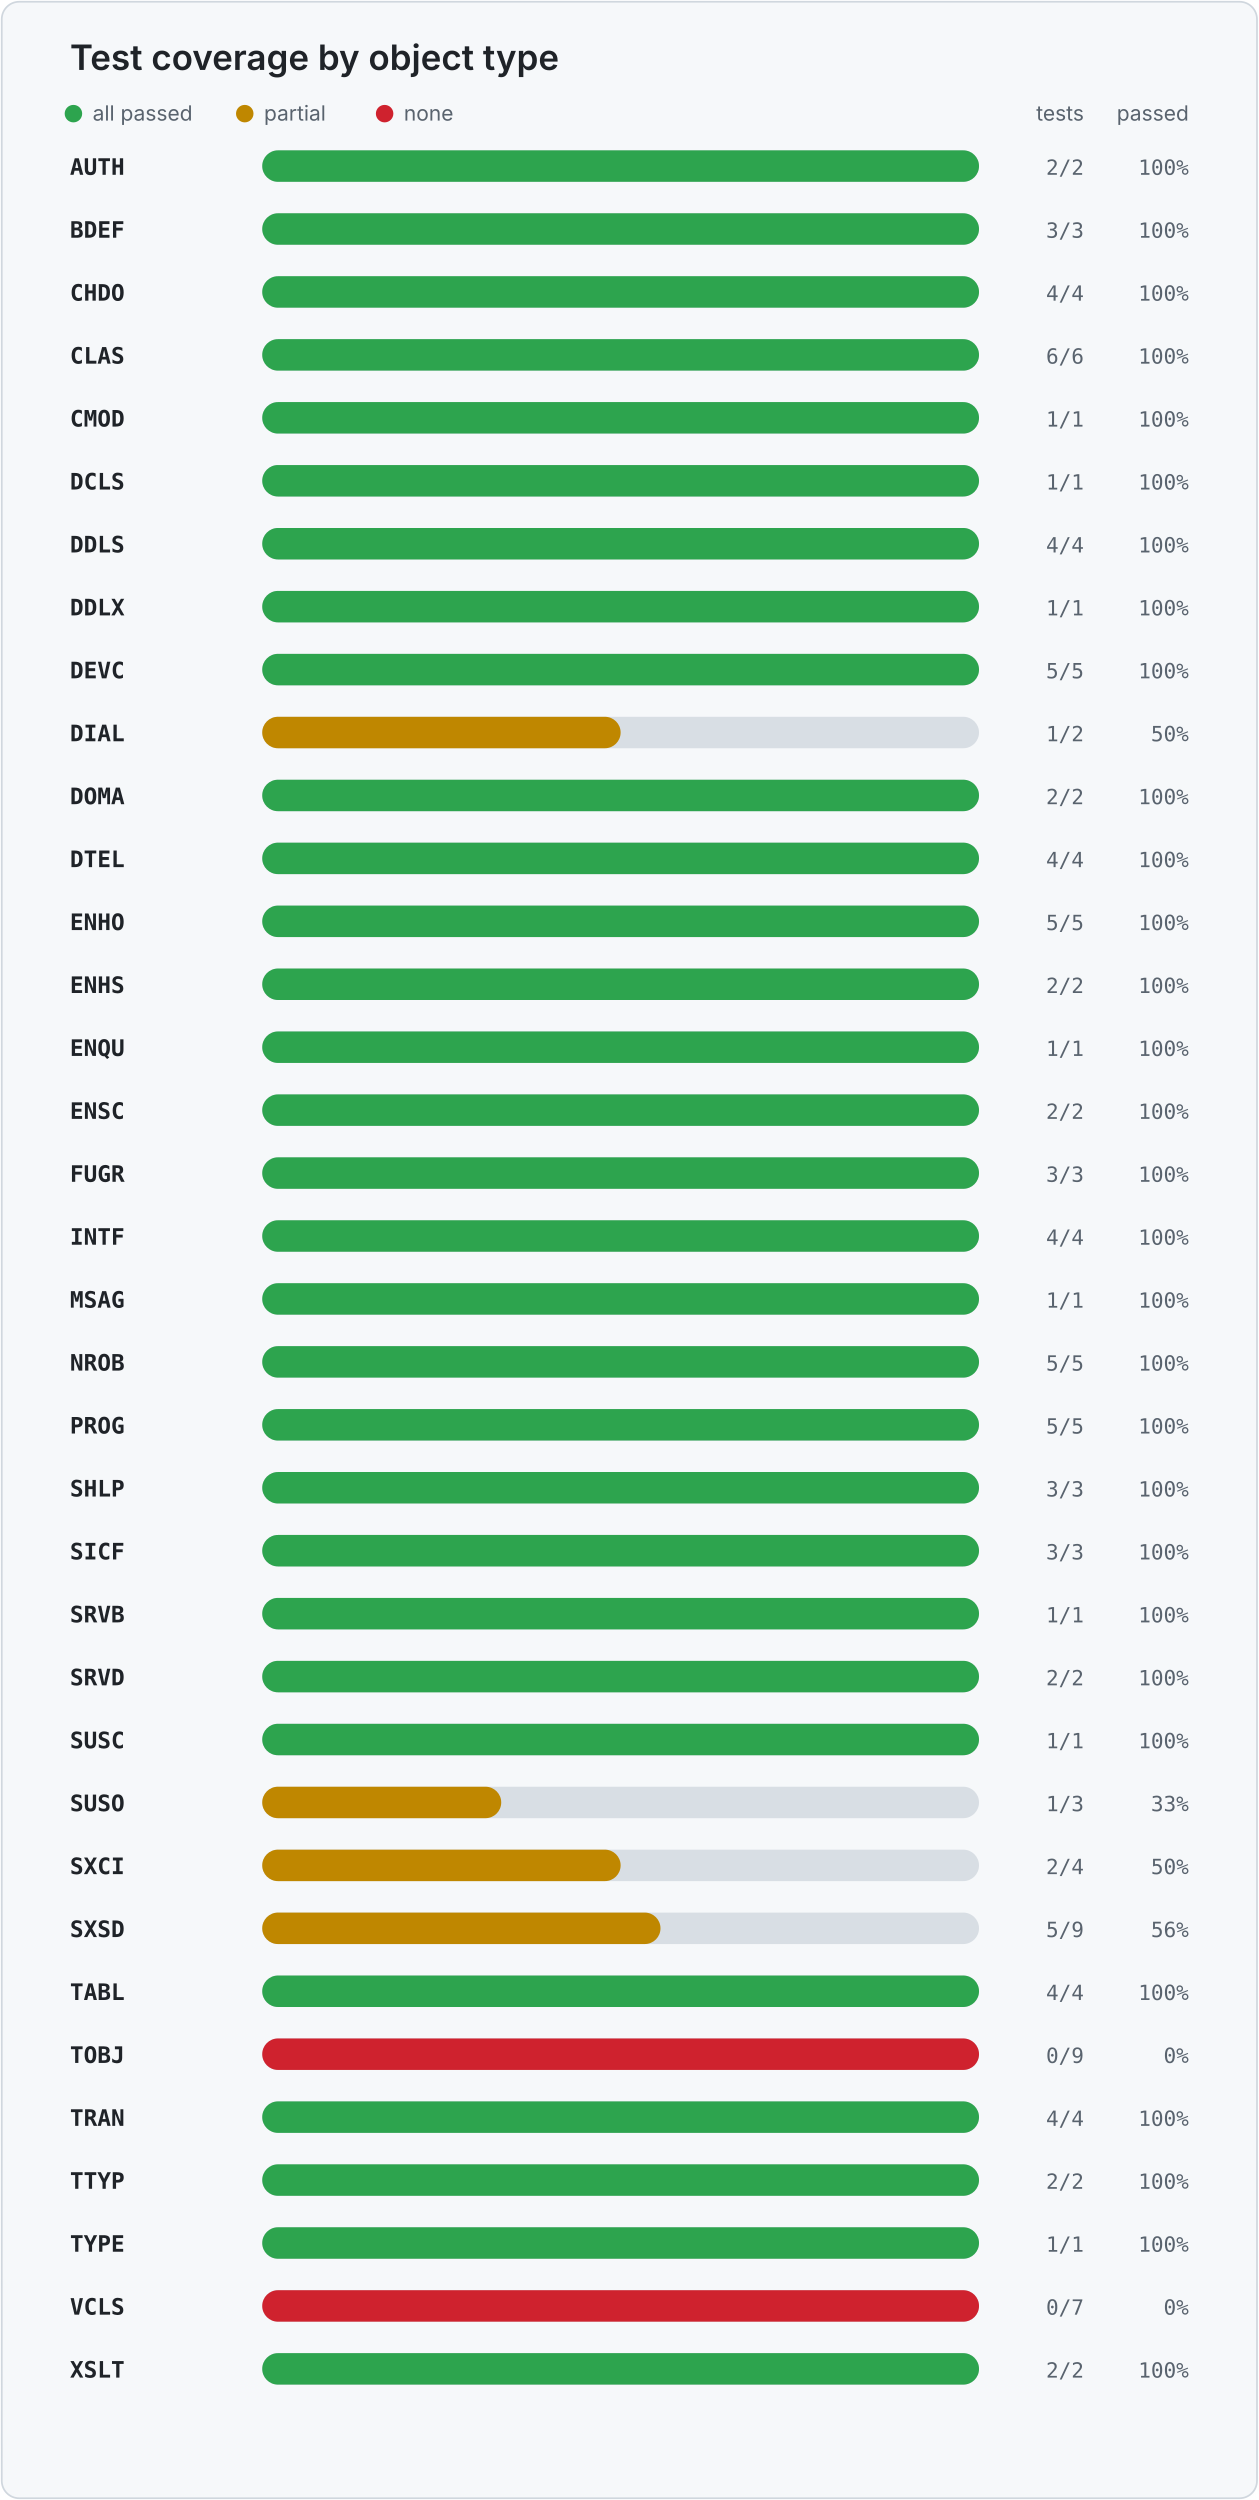
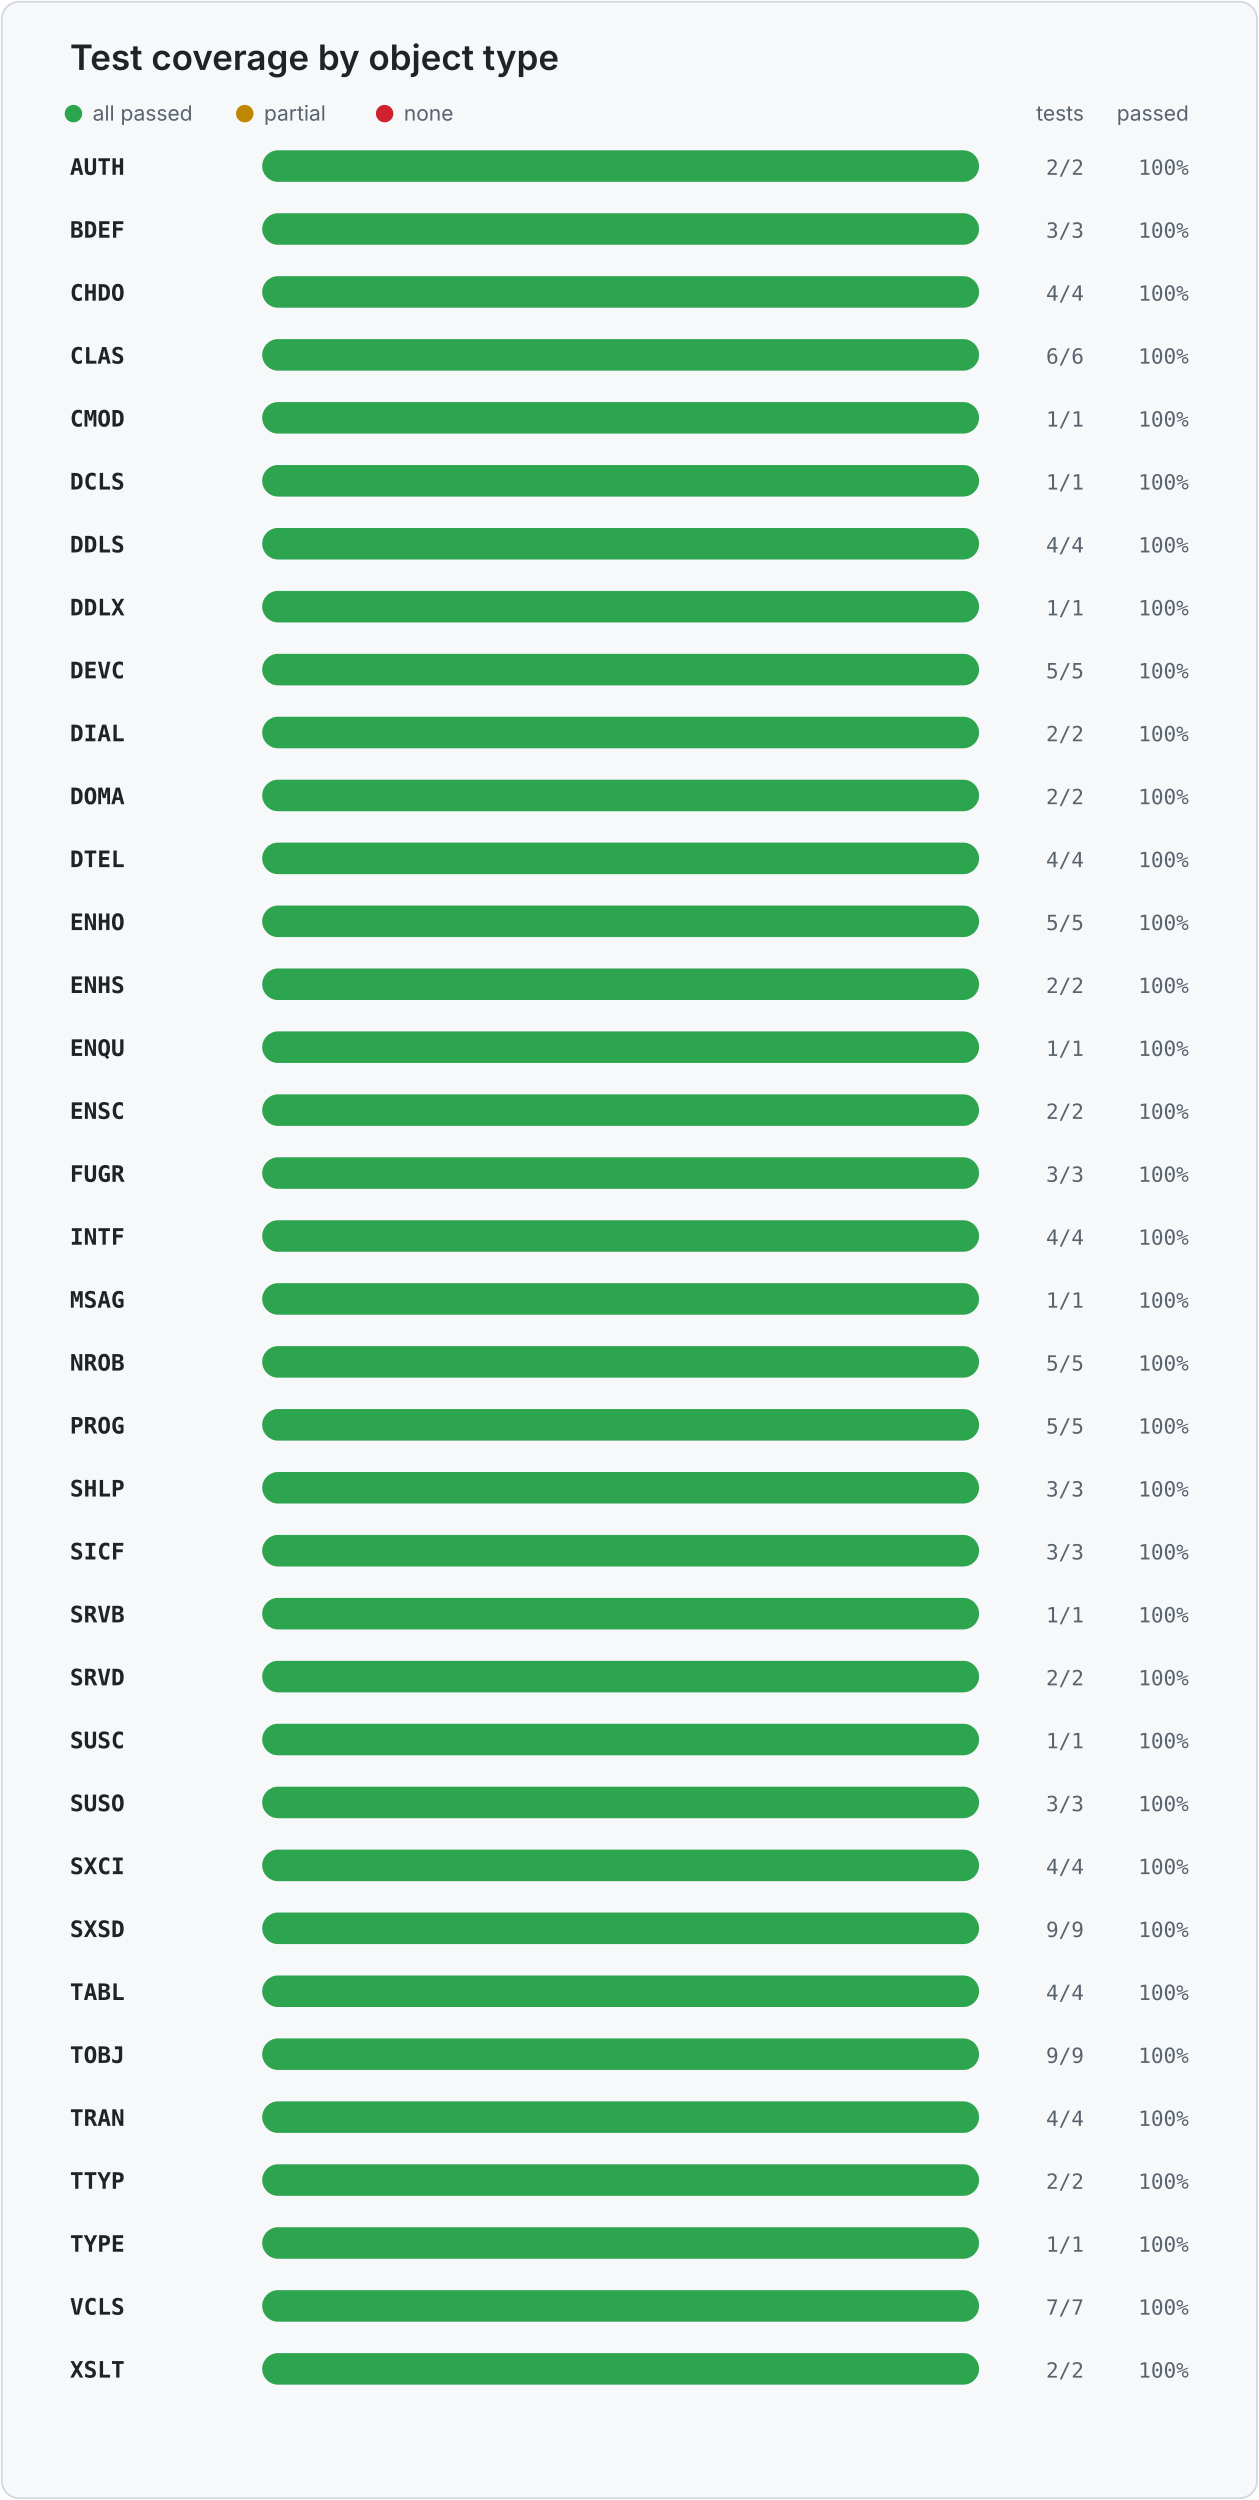
<svg xmlns="http://www.w3.org/2000/svg" width="720" height="1430" viewBox="0 0 720 1430" role="img" aria-labelledby="title desc">
  <style>
    .card { fill: #f6f8fa; stroke: #d0d7de; }
    .title { fill: #1f2328; font: 600 20px -apple-system, BlinkMacSystemFont, "Segoe UI", sans-serif; }
    .legend { fill: #59636e; font: 12px -apple-system, BlinkMacSystemFont, "Segoe UI", sans-serif; }
    .object { fill: #1f2328; font: 600 13px ui-monospace, SFMono-Regular, Consolas, monospace; }
    .value { fill: #59636e; font: 12px ui-monospace, SFMono-Regular, Consolas, monospace; }
    .track { fill: #d8dee4; }
  </style>
  <rect x="1" y="1" width="718" height="1428" rx="10" class="card" />
  <text x="40" y="40" class="title">Test coverage by object type</text>
  <circle cx="42" cy="65" r="5" fill="#2da44e" />
  <text x="53" y="69" class="legend">all passed</text>
  <circle cx="140" cy="65" r="5" fill="#bf8700" />
  <text x="151" y="69" class="legend">partial</text>
  <circle cx="220" cy="65" r="5" fill="#cf222e" />
  <text x="231" y="69" class="legend">none</text>
  <text x="620" y="69" text-anchor="end" class="legend">tests</text>
  <text x="680" y="69" text-anchor="end" class="legend">passed</text>
  <text x="40" y="100" class="object">AUTH</text>
  <rect x="150" y="86" width="410" height="18" rx="9" class="track" />
  <rect x="150" y="86" width="410.0" height="18" rx="9" fill="#2da44e" />
  <text x="620" y="100" text-anchor="end" class="value">2/2</text>
  <text x="680" y="100" text-anchor="end" class="value">100%</text>
  <text x="40" y="136" class="object">BDEF</text>
  <rect x="150" y="122" width="410" height="18" rx="9" class="track" />
  <rect x="150" y="122" width="410.0" height="18" rx="9" fill="#2da44e" />
  <text x="620" y="136" text-anchor="end" class="value">3/3</text>
  <text x="680" y="136" text-anchor="end" class="value">100%</text>
  <text x="40" y="172" class="object">CHDO</text>
  <rect x="150" y="158" width="410" height="18" rx="9" class="track" />
  <rect x="150" y="158" width="410.0" height="18" rx="9" fill="#2da44e" />
  <text x="620" y="172" text-anchor="end" class="value">4/4</text>
  <text x="680" y="172" text-anchor="end" class="value">100%</text>
  <text x="40" y="208" class="object">CLAS</text>
  <rect x="150" y="194" width="410" height="18" rx="9" class="track" />
  <rect x="150" y="194" width="410.0" height="18" rx="9" fill="#2da44e" />
  <text x="620" y="208" text-anchor="end" class="value">6/6</text>
  <text x="680" y="208" text-anchor="end" class="value">100%</text>
  <text x="40" y="244" class="object">CMOD</text>
  <rect x="150" y="230" width="410" height="18" rx="9" class="track" />
  <rect x="150" y="230" width="410.0" height="18" rx="9" fill="#2da44e" />
  <text x="620" y="244" text-anchor="end" class="value">1/1</text>
  <text x="680" y="244" text-anchor="end" class="value">100%</text>
  <text x="40" y="280" class="object">DCLS</text>
  <rect x="150" y="266" width="410" height="18" rx="9" class="track" />
  <rect x="150" y="266" width="410.0" height="18" rx="9" fill="#2da44e" />
  <text x="620" y="280" text-anchor="end" class="value">1/1</text>
  <text x="680" y="280" text-anchor="end" class="value">100%</text>
  <text x="40" y="316" class="object">DDLS</text>
  <rect x="150" y="302" width="410" height="18" rx="9" class="track" />
  <rect x="150" y="302" width="410.0" height="18" rx="9" fill="#2da44e" />
  <text x="620" y="316" text-anchor="end" class="value">4/4</text>
  <text x="680" y="316" text-anchor="end" class="value">100%</text>
  <text x="40" y="352" class="object">DDLX</text>
  <rect x="150" y="338" width="410" height="18" rx="9" class="track" />
  <rect x="150" y="338" width="410.0" height="18" rx="9" fill="#2da44e" />
  <text x="620" y="352" text-anchor="end" class="value">1/1</text>
  <text x="680" y="352" text-anchor="end" class="value">100%</text>
  <text x="40" y="388" class="object">DEVC</text>
  <rect x="150" y="374" width="410" height="18" rx="9" class="track" />
  <rect x="150" y="374" width="410.0" height="18" rx="9" fill="#2da44e" />
  <text x="620" y="388" text-anchor="end" class="value">5/5</text>
  <text x="680" y="388" text-anchor="end" class="value">100%</text>
  <text x="40" y="424" class="object">DIAL</text>
  <rect x="150" y="410" width="410" height="18" rx="9" class="track" />
-   <rect x="150" y="410" width="205.0" height="18" rx="9" fill="#bf8700" />
-   <text x="620" y="424" text-anchor="end" class="value">1/2</text>
-   <text x="680" y="424" text-anchor="end" class="value">50%</text>
+   <rect x="150" y="410" width="410.0" height="18" rx="9" fill="#2da44e" />
+   <text x="620" y="424" text-anchor="end" class="value">2/2</text>
+   <text x="680" y="424" text-anchor="end" class="value">100%</text>
  <text x="40" y="460" class="object">DOMA</text>
  <rect x="150" y="446" width="410" height="18" rx="9" class="track" />
  <rect x="150" y="446" width="410.0" height="18" rx="9" fill="#2da44e" />
  <text x="620" y="460" text-anchor="end" class="value">2/2</text>
  <text x="680" y="460" text-anchor="end" class="value">100%</text>
  <text x="40" y="496" class="object">DTEL</text>
  <rect x="150" y="482" width="410" height="18" rx="9" class="track" />
  <rect x="150" y="482" width="410.0" height="18" rx="9" fill="#2da44e" />
  <text x="620" y="496" text-anchor="end" class="value">4/4</text>
  <text x="680" y="496" text-anchor="end" class="value">100%</text>
  <text x="40" y="532" class="object">ENHO</text>
  <rect x="150" y="518" width="410" height="18" rx="9" class="track" />
  <rect x="150" y="518" width="410.0" height="18" rx="9" fill="#2da44e" />
  <text x="620" y="532" text-anchor="end" class="value">5/5</text>
  <text x="680" y="532" text-anchor="end" class="value">100%</text>
  <text x="40" y="568" class="object">ENHS</text>
  <rect x="150" y="554" width="410" height="18" rx="9" class="track" />
  <rect x="150" y="554" width="410.0" height="18" rx="9" fill="#2da44e" />
  <text x="620" y="568" text-anchor="end" class="value">2/2</text>
  <text x="680" y="568" text-anchor="end" class="value">100%</text>
  <text x="40" y="604" class="object">ENQU</text>
  <rect x="150" y="590" width="410" height="18" rx="9" class="track" />
  <rect x="150" y="590" width="410.0" height="18" rx="9" fill="#2da44e" />
  <text x="620" y="604" text-anchor="end" class="value">1/1</text>
  <text x="680" y="604" text-anchor="end" class="value">100%</text>
  <text x="40" y="640" class="object">ENSC</text>
  <rect x="150" y="626" width="410" height="18" rx="9" class="track" />
  <rect x="150" y="626" width="410.0" height="18" rx="9" fill="#2da44e" />
  <text x="620" y="640" text-anchor="end" class="value">2/2</text>
  <text x="680" y="640" text-anchor="end" class="value">100%</text>
  <text x="40" y="676" class="object">FUGR</text>
  <rect x="150" y="662" width="410" height="18" rx="9" class="track" />
  <rect x="150" y="662" width="410.0" height="18" rx="9" fill="#2da44e" />
  <text x="620" y="676" text-anchor="end" class="value">3/3</text>
  <text x="680" y="676" text-anchor="end" class="value">100%</text>
  <text x="40" y="712" class="object">INTF</text>
  <rect x="150" y="698" width="410" height="18" rx="9" class="track" />
  <rect x="150" y="698" width="410.0" height="18" rx="9" fill="#2da44e" />
  <text x="620" y="712" text-anchor="end" class="value">4/4</text>
  <text x="680" y="712" text-anchor="end" class="value">100%</text>
  <text x="40" y="748" class="object">MSAG</text>
  <rect x="150" y="734" width="410" height="18" rx="9" class="track" />
  <rect x="150" y="734" width="410.0" height="18" rx="9" fill="#2da44e" />
  <text x="620" y="748" text-anchor="end" class="value">1/1</text>
  <text x="680" y="748" text-anchor="end" class="value">100%</text>
  <text x="40" y="784" class="object">NROB</text>
  <rect x="150" y="770" width="410" height="18" rx="9" class="track" />
  <rect x="150" y="770" width="410.0" height="18" rx="9" fill="#2da44e" />
  <text x="620" y="784" text-anchor="end" class="value">5/5</text>
  <text x="680" y="784" text-anchor="end" class="value">100%</text>
  <text x="40" y="820" class="object">PROG</text>
  <rect x="150" y="806" width="410" height="18" rx="9" class="track" />
  <rect x="150" y="806" width="410.0" height="18" rx="9" fill="#2da44e" />
  <text x="620" y="820" text-anchor="end" class="value">5/5</text>
  <text x="680" y="820" text-anchor="end" class="value">100%</text>
  <text x="40" y="856" class="object">SHLP</text>
  <rect x="150" y="842" width="410" height="18" rx="9" class="track" />
  <rect x="150" y="842" width="410.0" height="18" rx="9" fill="#2da44e" />
  <text x="620" y="856" text-anchor="end" class="value">3/3</text>
  <text x="680" y="856" text-anchor="end" class="value">100%</text>
  <text x="40" y="892" class="object">SICF</text>
  <rect x="150" y="878" width="410" height="18" rx="9" class="track" />
  <rect x="150" y="878" width="410.0" height="18" rx="9" fill="#2da44e" />
  <text x="620" y="892" text-anchor="end" class="value">3/3</text>
  <text x="680" y="892" text-anchor="end" class="value">100%</text>
  <text x="40" y="928" class="object">SRVB</text>
  <rect x="150" y="914" width="410" height="18" rx="9" class="track" />
  <rect x="150" y="914" width="410.0" height="18" rx="9" fill="#2da44e" />
  <text x="620" y="928" text-anchor="end" class="value">1/1</text>
  <text x="680" y="928" text-anchor="end" class="value">100%</text>
  <text x="40" y="964" class="object">SRVD</text>
  <rect x="150" y="950" width="410" height="18" rx="9" class="track" />
  <rect x="150" y="950" width="410.0" height="18" rx="9" fill="#2da44e" />
  <text x="620" y="964" text-anchor="end" class="value">2/2</text>
  <text x="680" y="964" text-anchor="end" class="value">100%</text>
  <text x="40" y="1000" class="object">SUSC</text>
  <rect x="150" y="986" width="410" height="18" rx="9" class="track" />
  <rect x="150" y="986" width="410.0" height="18" rx="9" fill="#2da44e" />
  <text x="620" y="1000" text-anchor="end" class="value">1/1</text>
  <text x="680" y="1000" text-anchor="end" class="value">100%</text>
  <text x="40" y="1036" class="object">SUSO</text>
  <rect x="150" y="1022" width="410" height="18" rx="9" class="track" />
-   <rect x="150" y="1022" width="136.7" height="18" rx="9" fill="#bf8700" />
-   <text x="620" y="1036" text-anchor="end" class="value">1/3</text>
-   <text x="680" y="1036" text-anchor="end" class="value">33%</text>
+   <rect x="150" y="1022" width="410.0" height="18" rx="9" fill="#2da44e" />
+   <text x="620" y="1036" text-anchor="end" class="value">3/3</text>
+   <text x="680" y="1036" text-anchor="end" class="value">100%</text>
  <text x="40" y="1072" class="object">SXCI</text>
  <rect x="150" y="1058" width="410" height="18" rx="9" class="track" />
-   <rect x="150" y="1058" width="205.0" height="18" rx="9" fill="#bf8700" />
-   <text x="620" y="1072" text-anchor="end" class="value">2/4</text>
-   <text x="680" y="1072" text-anchor="end" class="value">50%</text>
+   <rect x="150" y="1058" width="410.0" height="18" rx="9" fill="#2da44e" />
+   <text x="620" y="1072" text-anchor="end" class="value">4/4</text>
+   <text x="680" y="1072" text-anchor="end" class="value">100%</text>
  <text x="40" y="1108" class="object">SXSD</text>
  <rect x="150" y="1094" width="410" height="18" rx="9" class="track" />
-   <rect x="150" y="1094" width="227.8" height="18" rx="9" fill="#bf8700" />
-   <text x="620" y="1108" text-anchor="end" class="value">5/9</text>
-   <text x="680" y="1108" text-anchor="end" class="value">56%</text>
+   <rect x="150" y="1094" width="410.0" height="18" rx="9" fill="#2da44e" />
+   <text x="620" y="1108" text-anchor="end" class="value">9/9</text>
+   <text x="680" y="1108" text-anchor="end" class="value">100%</text>
  <text x="40" y="1144" class="object">TABL</text>
  <rect x="150" y="1130" width="410" height="18" rx="9" class="track" />
  <rect x="150" y="1130" width="410.0" height="18" rx="9" fill="#2da44e" />
  <text x="620" y="1144" text-anchor="end" class="value">4/4</text>
  <text x="680" y="1144" text-anchor="end" class="value">100%</text>
  <text x="40" y="1180" class="object">TOBJ</text>
  <rect x="150" y="1166" width="410" height="18" rx="9" class="track" />
-   <rect x="150" y="1166" width="410" height="18" rx="9" fill="#cf222e" />
-   <text x="620" y="1180" text-anchor="end" class="value">0/9</text>
-   <text x="680" y="1180" text-anchor="end" class="value">0%</text>
+   <rect x="150" y="1166" width="410.0" height="18" rx="9" fill="#2da44e" />
+   <text x="620" y="1180" text-anchor="end" class="value">9/9</text>
+   <text x="680" y="1180" text-anchor="end" class="value">100%</text>
  <text x="40" y="1216" class="object">TRAN</text>
  <rect x="150" y="1202" width="410" height="18" rx="9" class="track" />
  <rect x="150" y="1202" width="410.0" height="18" rx="9" fill="#2da44e" />
  <text x="620" y="1216" text-anchor="end" class="value">4/4</text>
  <text x="680" y="1216" text-anchor="end" class="value">100%</text>
  <text x="40" y="1252" class="object">TTYP</text>
  <rect x="150" y="1238" width="410" height="18" rx="9" class="track" />
  <rect x="150" y="1238" width="410.0" height="18" rx="9" fill="#2da44e" />
  <text x="620" y="1252" text-anchor="end" class="value">2/2</text>
  <text x="680" y="1252" text-anchor="end" class="value">100%</text>
  <text x="40" y="1288" class="object">TYPE</text>
  <rect x="150" y="1274" width="410" height="18" rx="9" class="track" />
  <rect x="150" y="1274" width="410.0" height="18" rx="9" fill="#2da44e" />
  <text x="620" y="1288" text-anchor="end" class="value">1/1</text>
  <text x="680" y="1288" text-anchor="end" class="value">100%</text>
  <text x="40" y="1324" class="object">VCLS</text>
  <rect x="150" y="1310" width="410" height="18" rx="9" class="track" />
-   <rect x="150" y="1310" width="410" height="18" rx="9" fill="#cf222e" />
-   <text x="620" y="1324" text-anchor="end" class="value">0/7</text>
-   <text x="680" y="1324" text-anchor="end" class="value">0%</text>
+   <rect x="150" y="1310" width="410.0" height="18" rx="9" fill="#2da44e" />
+   <text x="620" y="1324" text-anchor="end" class="value">7/7</text>
+   <text x="680" y="1324" text-anchor="end" class="value">100%</text>
  <text x="40" y="1360" class="object">XSLT</text>
  <rect x="150" y="1346" width="410" height="18" rx="9" class="track" />
  <rect x="150" y="1346" width="410.0" height="18" rx="9" fill="#2da44e" />
  <text x="620" y="1360" text-anchor="end" class="value">2/2</text>
  <text x="680" y="1360" text-anchor="end" class="value">100%</text>
</svg>
